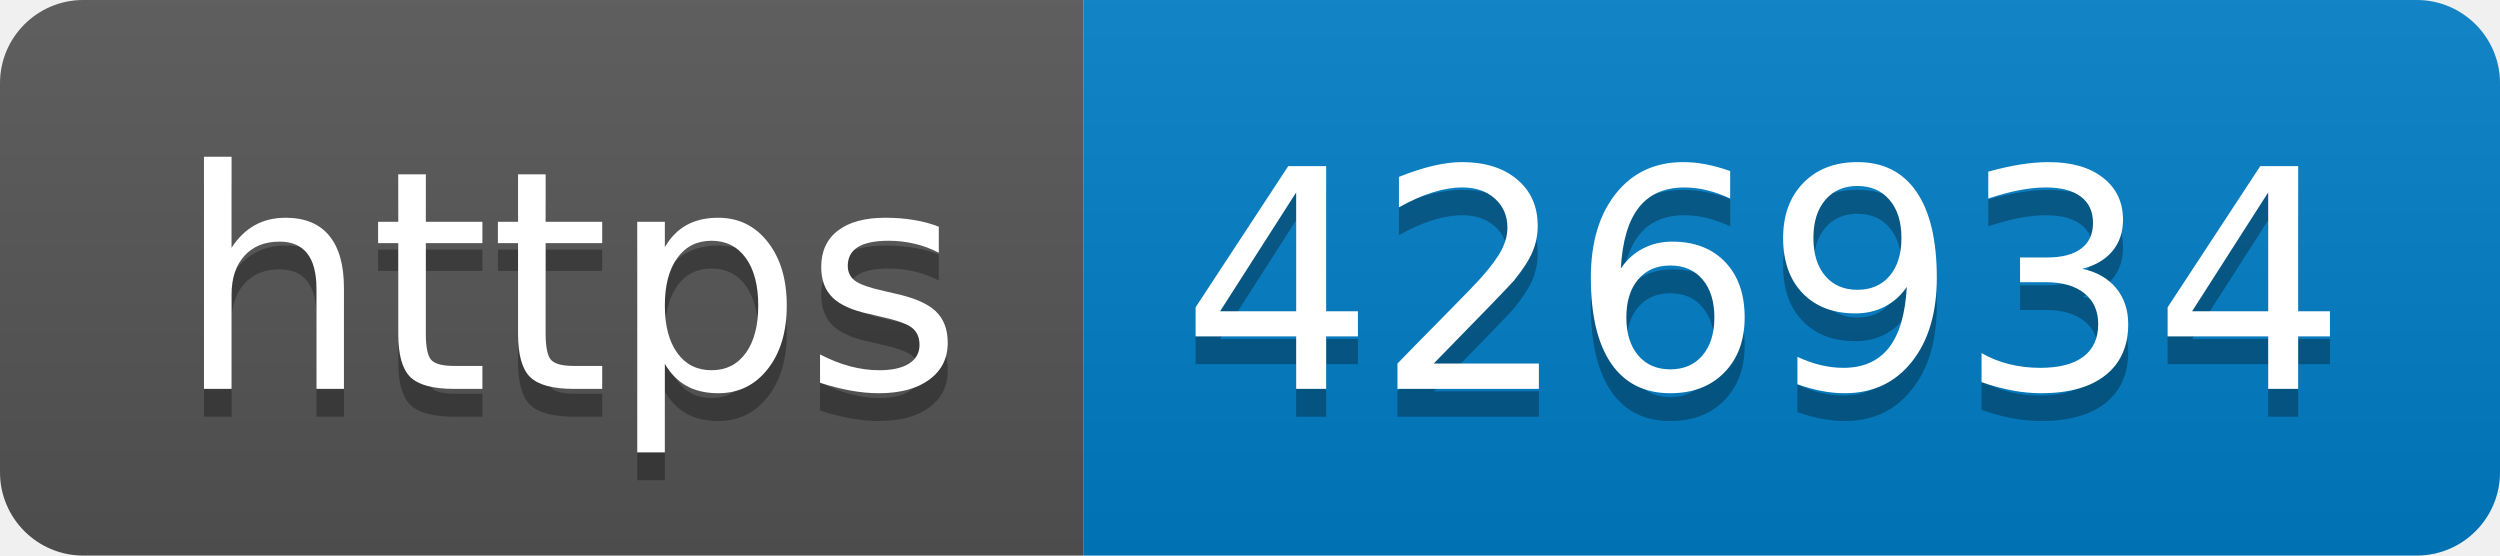
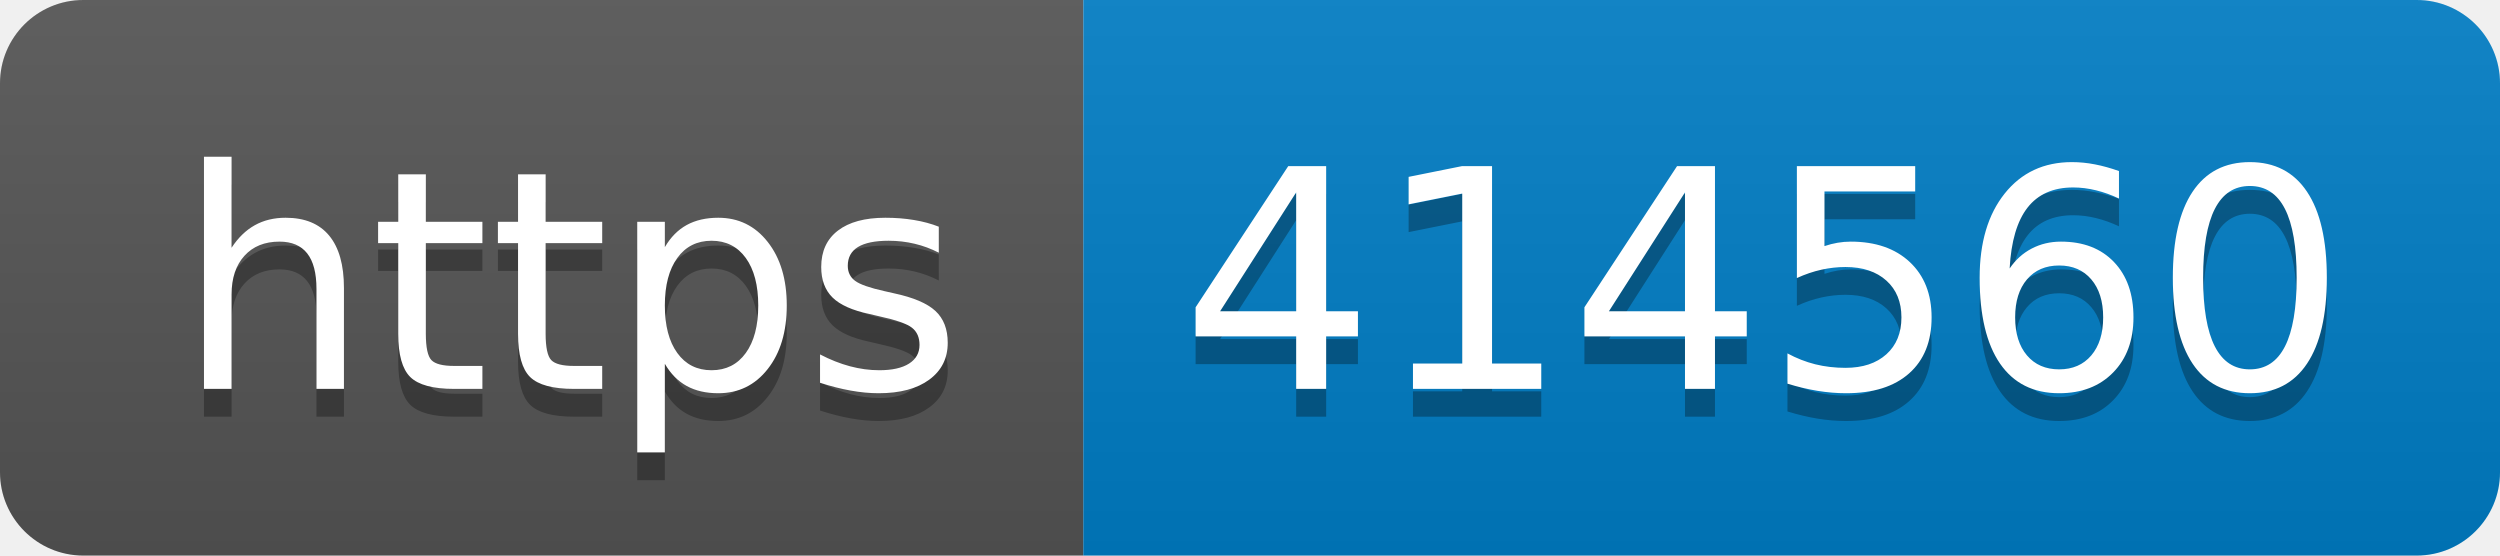
- <svg xmlns="http://www.w3.org/2000/svg" width="90" height="20" role="img" aria-label="https: 426934">
+ <svg xmlns="http://www.w3.org/2000/svg" width="90" height="20" role="img" aria-label="https: 414560">
  <linearGradient id="s" x2="0" y2="100%">
    <stop offset="0" stop-color="#bbb" stop-opacity=".1" />
    <stop offset="1" stop-opacity=".1" />
  </linearGradient>
  <clipPath id="r">
    <rect width="90" height="20" rx="3" fill="#fff" />
  </clipPath>
  <g clip-path="url(#r)">
    <rect width="39" height="20" fill="#555" />
    <rect x="39" width="51" height="20" fill="#007ec6" />
    <rect width="90" height="20" fill="url(#s)" />
  </g>
  <g fill="#fff" text-anchor="middle" font-family="Verdana,Geneva,DejaVu Sans,sans-serif" text-rendering="geometricPrecision" font-size="110">
    <text aria-hidden="true" x="205" y="150" fill="#010101" fill-opacity=".3" transform="scale(.1)" textLength="290">https</text>
    <text x="205" y="140" transform="scale(.1)" fill="#fff" textLength="290">https</text>
-     <text aria-hidden="true" x="635" y="150" fill="#010101" fill-opacity=".3" transform="scale(.1)" textLength="410">426934</text>
-     <text x="635" y="140" transform="scale(.1)" fill="#fff" textLength="410">426934</text>
+     <text aria-hidden="true" x="635" y="150" fill="#010101" fill-opacity=".3" transform="scale(.1)" textLength="410">414560</text>
+     <text x="635" y="140" transform="scale(.1)" fill="#fff" textLength="410">414560</text>
  </g>
</svg>
